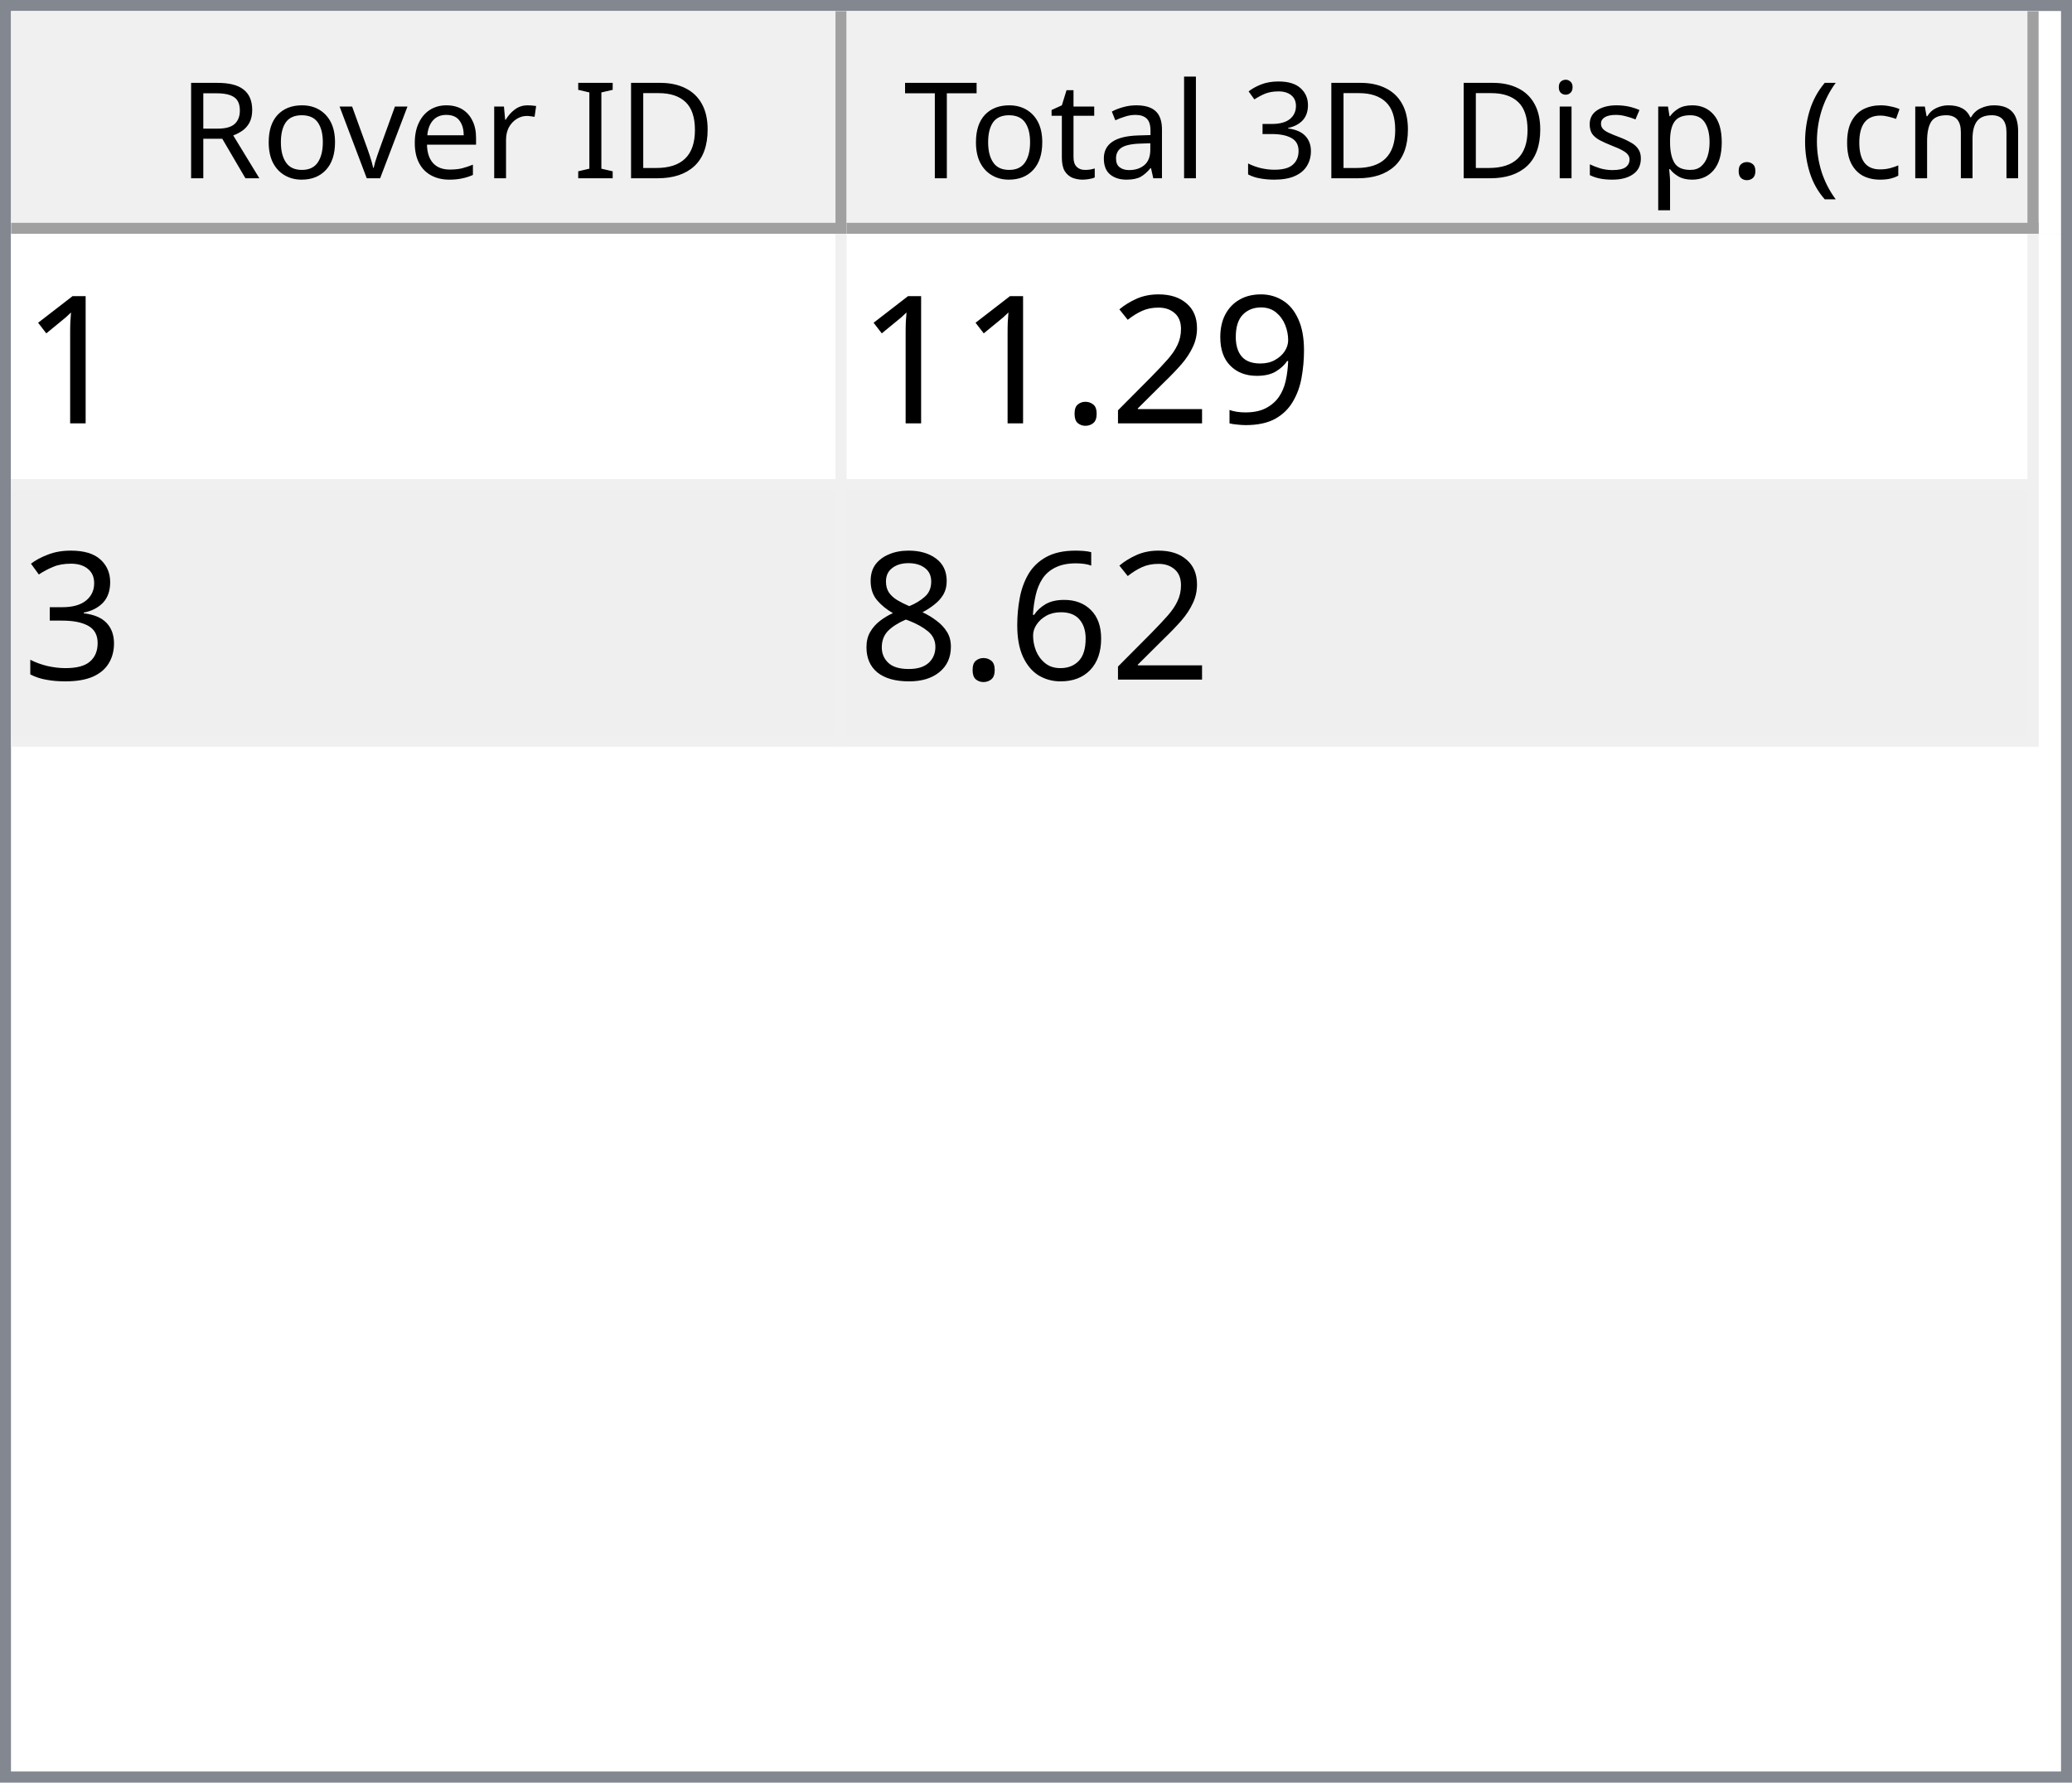
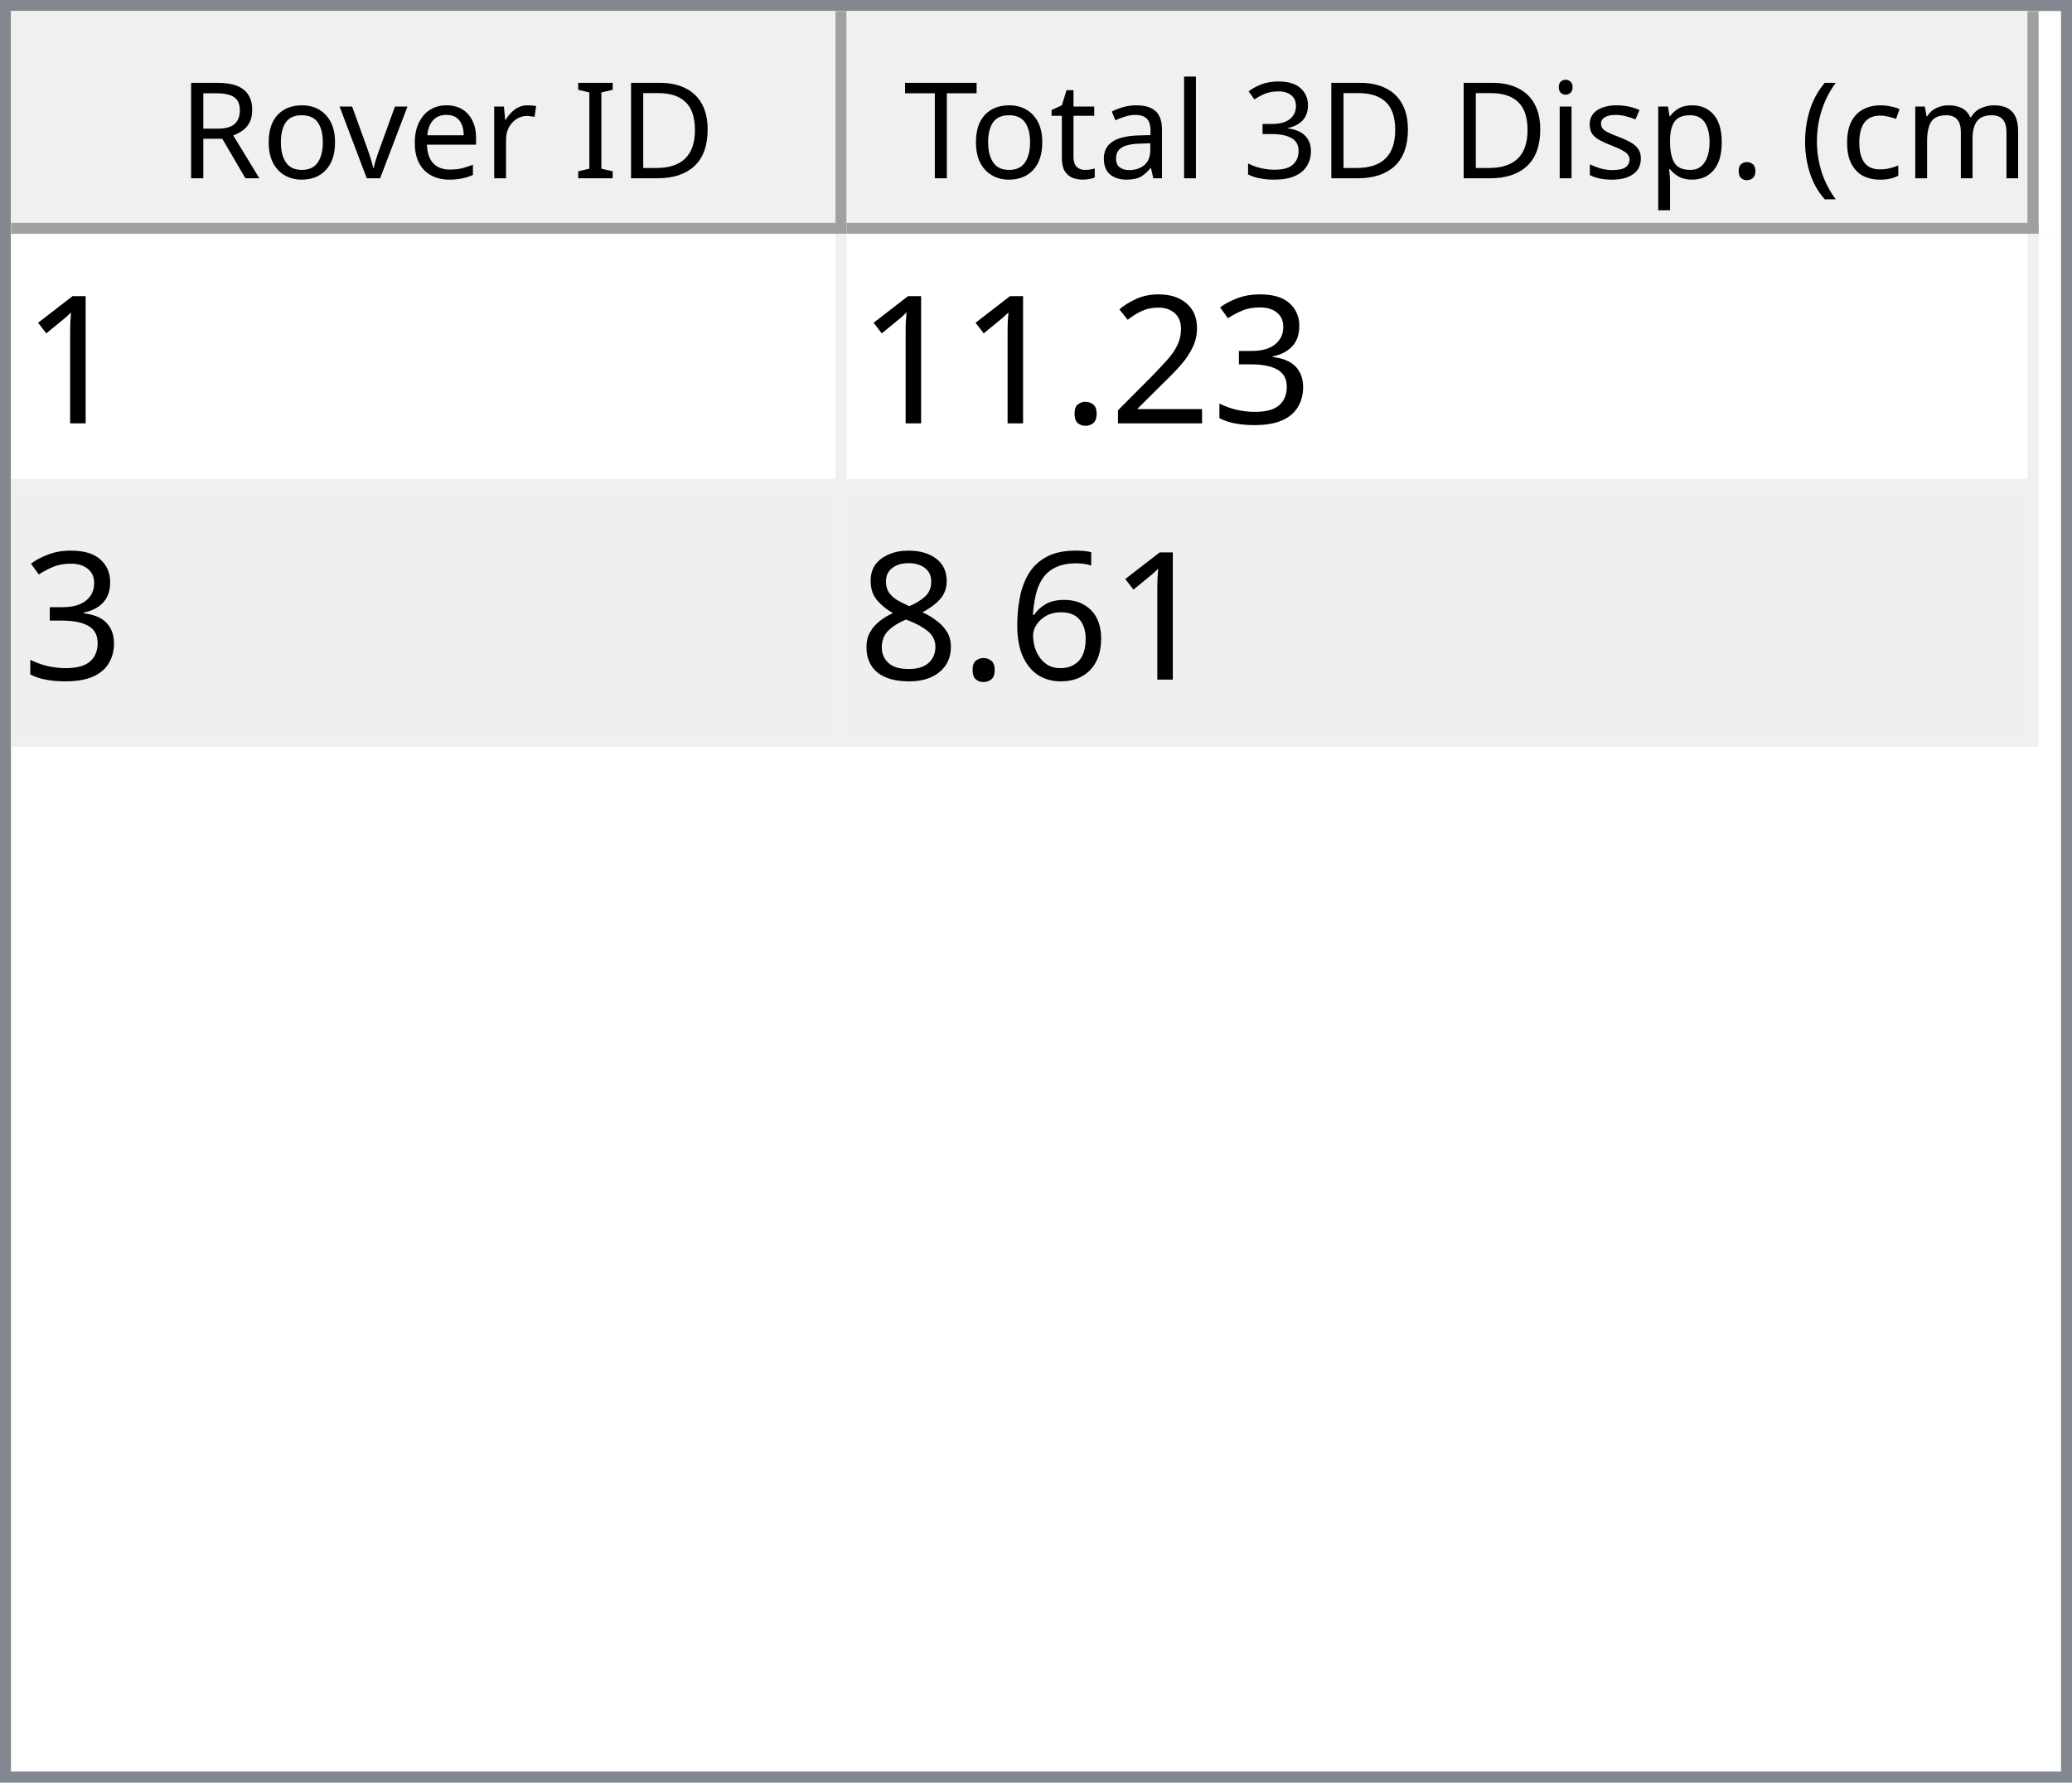
<svg xmlns="http://www.w3.org/2000/svg" style="fill-opacity:1; color-rendering:auto; color-interpolation:auto; text-rendering:auto; stroke:black; stroke-linecap:square; stroke-miterlimit:10; shape-rendering:auto; stroke-opacity:1; fill:black; stroke-dasharray:none; font-weight:normal; stroke-width:1; font-family:'Dialog'; font-style:normal; stroke-linejoin:miter; font-size:12px; stroke-dashoffset:0; image-rendering:auto;" width="186" height="160">
  <defs id="genericDefs" />
  <g>
    <defs id="defs1">
      <clipPath clipPathUnits="userSpaceOnUse" id="clipPath1">
        <path d="M0 0 L186 0 L186 160 L0 160 L0 0 Z" />
      </clipPath>
      <clipPath clipPathUnits="userSpaceOnUse" id="clipPath2">
        <path d="M0 0 L0 160 L186 160 L186 0 Z" />
      </clipPath>
      <clipPath clipPathUnits="userSpaceOnUse" id="clipPath3">
        <path d="M0 0 L0 20 L184 20 L184 0 Z" />
      </clipPath>
      <clipPath clipPathUnits="userSpaceOnUse" id="clipPath4">
        <path d="M0 0 L0 20 L75 20 L75 0 Z" />
      </clipPath>
      <clipPath clipPathUnits="userSpaceOnUse" id="clipPath5">
        <path d="M1 1 L1 19 L74 19 L74 1 Z" />
      </clipPath>
      <clipPath clipPathUnits="userSpaceOnUse" id="clipPath6">
        <path d="M0 0 L0 18 L73 18 L73 0 Z" />
      </clipPath>
      <clipPath clipPathUnits="userSpaceOnUse" id="clipPath7">
        <path d="M-0.5 -0.5 L-0.5 19.5 L74.5 19.5 L74.5 -0.5 Z" />
      </clipPath>
      <clipPath clipPathUnits="userSpaceOnUse" id="clipPath8">
        <path d="M0 0 L0 20 L107 20 L107 0 Z" />
      </clipPath>
      <clipPath clipPathUnits="userSpaceOnUse" id="clipPath9">
        <path d="M1 1 L1 19 L106 19 L106 1 Z" />
      </clipPath>
      <clipPath clipPathUnits="userSpaceOnUse" id="clipPath10">
        <path d="M0 0 L0 18 L105 18 L105 0 Z" />
      </clipPath>
      <clipPath clipPathUnits="userSpaceOnUse" id="clipPath11">
        <path d="M-0.5 -0.5 L-0.5 19.5 L106.5 19.5 L106.5 -0.5 Z" />
      </clipPath>
      <clipPath clipPathUnits="userSpaceOnUse" id="clipPath12">
        <path d="M0 0 L0 138 L184 138 L184 0 Z" />
      </clipPath>
      <clipPath clipPathUnits="userSpaceOnUse" id="clipPath13">
        <path d="M0 0 L0 46 L182 46 L182 0 Z" />
      </clipPath>
      <clipPath clipPathUnits="userSpaceOnUse" id="clipPath14">
        <path d="M-0.5 -0.5 L-0.5 45.5 L181.5 45.5 L181.5 -0.5 Z" />
      </clipPath>
      <clipPath clipPathUnits="userSpaceOnUse" id="clipPath15">
        <path d="M0 0 L0 22 L74 22 L74 0 Z" />
      </clipPath>
      <clipPath clipPathUnits="userSpaceOnUse" id="clipPath16">
        <path d="M0 0 L0 22 L106 22 L106 0 Z" />
      </clipPath>
      <font horiz-adv-x="64.551" id="font1">
        <font-face ascent="107.91" descent="25.098" units-per-em="100" style="font-style:normal; font-family:Segoe UI; font-weight:normal;" />
        <missing-glyph horiz-adv-x="64.551" d="M8.109 0 L8.109 68.266 L56.453 68.266 L56.453 0 L8.109 0 ZM15.328 7.234 L49.219 7.234 L49.219 61.031 L15.328 61.031 L15.328 7.234 Z" />
        <glyph unicode="D" horiz-adv-x="70.117" d="M9.188 0 L9.188 70.016 L28.516 70.016 Q65.531 70.016 65.531 35.891 Q65.531 19.672 55.25 9.836 Q44.969 0 27.734 0 L9.188 0 ZM17.391 62.594 L17.391 7.422 L27.828 7.422 Q41.609 7.422 49.273 14.797 Q56.938 22.172 56.938 35.688 Q56.938 62.594 28.328 62.594 L17.391 62.594 Z" />
        <glyph unicode="I" horiz-adv-x="26.611" d="M17.391 0 L9.188 0 L9.188 70.016 L17.391 70.016 L17.391 0 Z" />
        <glyph unicode=" " horiz-adv-x="27.393" d="" />
        <glyph unicode="r" horiz-adv-x="34.766" d="M34.188 41.891 Q32.078 43.5 28.125 43.5 Q23 43.5 19.555 38.672 Q16.109 33.844 16.109 25.484 L16.109 0 L8.109 0 L8.109 50 L16.109 50 L16.109 39.703 L16.312 39.703 Q18.016 44.969 21.531 47.922 Q25.047 50.875 29.391 50.875 Q32.516 50.875 34.188 50.203 L34.188 41.891 Z" />
        <glyph unicode="e" horiz-adv-x="52.295" d="M48.297 23 L12.984 23 Q13.188 14.656 17.484 10.109 Q21.781 5.562 29.297 5.562 Q37.75 5.562 44.828 11.141 L44.828 3.609 Q38.234 -1.172 27.391 -1.172 Q16.797 -1.172 10.742 5.641 Q4.688 12.453 4.688 24.812 Q4.688 36.469 11.305 43.82 Q17.922 51.172 27.734 51.172 Q37.547 51.172 42.922 44.828 Q48.297 38.484 48.297 27.203 L48.297 23 ZM40.094 29.781 Q40.047 36.719 36.75 40.578 Q33.453 44.438 27.594 44.438 Q21.922 44.438 17.969 40.383 Q14.016 36.328 13.094 29.781 L40.094 29.781 Z" />
        <glyph unicode="v" horiz-adv-x="47.9" d="M47.406 50 L27.484 0 L19.625 0 L0.688 50 L9.469 50 L22.172 13.672 Q23.578 9.672 23.922 6.688 L24.125 6.688 Q24.609 10.453 25.688 13.484 L38.969 50 L47.406 50 Z" />
        <glyph unicode="o" horiz-adv-x="58.594" d="M29 -1.172 Q17.922 -1.172 11.305 5.836 Q4.688 12.844 4.688 24.422 Q4.688 37.016 11.57 44.094 Q18.453 51.172 30.172 51.172 Q41.359 51.172 47.633 44.289 Q53.906 37.406 53.906 25.203 Q53.906 13.234 47.141 6.031 Q40.375 -1.172 29 -1.172 ZM29.594 44.438 Q21.875 44.438 17.383 39.188 Q12.891 33.938 12.891 24.703 Q12.891 15.828 17.43 10.695 Q21.969 5.562 29.594 5.562 Q37.359 5.562 41.531 10.594 Q45.703 15.625 45.703 24.906 Q45.703 34.281 41.531 39.359 Q37.359 44.438 29.594 44.438 Z" />
        <glyph unicode="R" horiz-adv-x="59.814" d="M59.375 0 L49.609 0 L37.891 19.625 Q36.281 22.359 34.766 24.289 Q33.25 26.219 31.664 27.438 Q30.078 28.656 28.25 29.219 Q26.422 29.781 24.125 29.781 L17.391 29.781 L17.391 0 L9.188 0 L9.188 70.016 L30.078 70.016 Q34.672 70.016 38.555 68.867 Q42.438 67.719 45.289 65.375 Q48.141 63.031 49.758 59.547 Q51.375 56.062 51.375 51.375 Q51.375 47.703 50.273 44.656 Q49.172 41.609 47.148 39.211 Q45.125 36.812 42.266 35.133 Q39.406 33.453 35.844 32.516 L35.844 32.328 Q37.594 31.547 38.891 30.547 Q40.188 29.547 41.359 28.18 Q42.531 26.812 43.68 25.078 Q44.828 23.344 46.234 21.047 L59.375 0 ZM17.391 62.594 L17.391 37.203 L28.516 37.203 Q31.594 37.203 34.203 38.133 Q36.812 39.062 38.719 40.797 Q40.625 42.531 41.703 45.047 Q42.781 47.562 42.781 50.688 Q42.781 56.297 39.141 59.445 Q35.5 62.594 28.609 62.594 L17.391 62.594 Z" />
        <glyph unicode=")" horiz-adv-x="30.176" d="M8.297 -15.922 L1.172 -15.922 Q16.406 2.344 16.406 26.812 Q16.406 51.469 1.078 70.016 L8.297 70.016 Q23.531 52.156 23.531 26.703 Q23.531 1.375 8.297 -15.922 Z" />
        <glyph unicode="m" horiz-adv-x="86.133" d="M79.109 0 L71.094 0 L71.094 28.719 Q71.094 37.016 68.531 40.727 Q65.969 44.438 59.906 44.438 Q54.781 44.438 51.195 39.75 Q47.609 35.062 47.609 28.516 L47.609 0 L39.594 0 L39.594 29.688 Q39.594 44.438 28.219 44.438 Q22.953 44.438 19.531 40.016 Q16.109 35.594 16.109 28.516 L16.109 0 L8.109 0 L8.109 50 L16.109 50 L16.109 42.094 L16.312 42.094 Q21.625 51.172 31.844 51.172 Q36.969 51.172 40.773 48.312 Q44.578 45.453 46 40.828 Q51.562 51.172 62.594 51.172 Q79.109 51.172 79.109 30.812 L79.109 0 Z" />
        <glyph unicode="c" horiz-adv-x="46.191" d="M42.188 2.297 Q36.422 -1.172 28.516 -1.172 Q17.828 -1.172 11.258 5.789 Q4.688 12.75 4.688 23.828 Q4.688 36.188 11.766 43.68 Q18.844 51.172 30.672 51.172 Q37.25 51.172 42.281 48.734 L42.281 40.531 Q36.719 44.438 30.375 44.438 Q22.703 44.438 17.797 38.945 Q12.891 33.453 12.891 24.516 Q12.891 15.719 17.508 10.641 Q22.125 5.562 29.891 5.562 Q36.422 5.562 42.188 9.906 L42.188 2.297 Z" />
        <glyph unicode="(" horiz-adv-x="30.176" d="M29.109 -15.922 L21.969 -15.922 Q6.844 1.375 6.844 26.703 Q6.844 52.156 21.969 70.016 L29.203 70.016 Q13.875 51.469 13.875 26.812 Q13.875 2.344 29.109 -15.922 Z" />
        <glyph unicode="." horiz-adv-x="21.68" d="M10.891 -1.078 Q8.641 -1.078 7.055 0.539 Q5.469 2.156 5.469 4.391 Q5.469 6.641 7.055 8.273 Q8.641 9.906 10.891 9.906 Q13.188 9.906 14.797 8.273 Q16.406 6.641 16.406 4.391 Q16.406 2.156 14.797 0.539 Q13.188 -1.078 10.891 -1.078 Z" />
        <glyph unicode="p" horiz-adv-x="58.789" d="M16.312 7.234 L16.109 7.234 L16.109 -23 L8.109 -23 L8.109 50 L16.109 50 L16.109 41.219 L16.312 41.219 Q22.219 51.172 33.594 51.172 Q43.266 51.172 48.688 44.461 Q54.109 37.75 54.109 26.469 Q54.109 13.922 48 6.375 Q41.891 -1.172 31.297 -1.172 Q21.578 -1.172 16.312 7.234 ZM16.109 27.391 L16.109 20.406 Q16.109 14.203 20.141 9.883 Q24.172 5.562 30.375 5.562 Q37.641 5.562 41.773 11.133 Q45.906 16.703 45.906 26.609 Q45.906 34.969 42.047 39.703 Q38.188 44.438 31.594 44.438 Q24.609 44.438 20.359 39.578 Q16.109 34.719 16.109 27.391 Z" />
        <glyph unicode="s" horiz-adv-x="42.432" d="M5.078 1.812 L5.078 10.406 Q11.625 5.562 19.484 5.562 Q30.031 5.562 30.031 12.594 Q30.031 14.594 29.125 15.992 Q28.219 17.391 26.68 18.461 Q25.141 19.531 23.07 20.383 Q21 21.234 18.609 22.172 Q15.281 23.484 12.766 24.828 Q10.25 26.172 8.57 27.859 Q6.891 29.547 6.031 31.695 Q5.172 33.844 5.172 36.719 Q5.172 40.234 6.789 42.945 Q8.406 45.656 11.086 47.484 Q13.766 49.312 17.211 50.242 Q20.656 51.172 24.312 51.172 Q30.812 51.172 35.938 48.922 L35.938 40.828 Q30.422 44.438 23.25 44.438 Q21 44.438 19.195 43.922 Q17.391 43.406 16.094 42.477 Q14.797 41.547 14.086 40.258 Q13.375 38.969 13.375 37.406 Q13.375 35.453 14.086 34.133 Q14.797 32.812 16.164 31.789 Q17.531 30.766 19.484 29.938 Q21.438 29.109 23.922 28.125 Q27.25 26.859 29.883 25.516 Q32.516 24.172 34.375 22.484 Q36.234 20.797 37.234 18.602 Q38.234 16.406 38.234 13.375 Q38.234 9.672 36.602 6.938 Q34.969 4.203 32.234 2.398 Q29.5 0.594 25.93 -0.289 Q22.359 -1.172 18.453 -1.172 Q10.75 -1.172 5.078 1.812 Z" />
        <glyph unicode="i" horiz-adv-x="24.219" d="M12.203 62.703 Q10.062 62.703 8.547 64.164 Q7.031 65.625 7.031 67.875 Q7.031 70.125 8.547 71.609 Q10.062 73.094 12.203 73.094 Q14.406 73.094 15.945 71.609 Q17.484 70.125 17.484 67.875 Q17.484 65.719 15.945 64.211 Q14.406 62.703 12.203 62.703 ZM16.109 0 L8.109 0 L8.109 50 L16.109 50 L16.109 0 Z" />
        <glyph unicode="3" horiz-adv-x="53.906" d="M46.531 19.828 Q46.531 15.094 44.75 11.211 Q42.969 7.328 39.719 4.57 Q36.469 1.812 31.93 0.297 Q27.391 -1.219 21.922 -1.219 Q11.922 -1.219 6 2.594 L6 11.188 Q13.094 5.609 22.219 5.609 Q25.875 5.609 28.828 6.539 Q31.781 7.469 33.906 9.227 Q36.031 10.984 37.18 13.477 Q38.328 15.969 38.328 19.094 Q38.328 32.812 18.797 32.812 L12.984 32.812 L12.984 39.594 L18.5 39.594 Q35.797 39.594 35.797 52.484 Q35.797 64.406 22.609 64.406 Q15.188 64.406 8.688 59.422 L8.688 67.188 Q15.375 71.188 24.609 71.188 Q29 71.188 32.57 69.969 Q36.141 68.75 38.68 66.555 Q41.219 64.359 42.609 61.281 Q44 58.203 44 54.5 Q44 40.672 30.031 36.719 L30.031 36.531 Q33.594 36.141 36.625 34.797 Q39.656 33.453 41.852 31.305 Q44.047 29.156 45.289 26.25 Q46.531 23.344 46.531 19.828 Z" />
        <glyph unicode="l" horiz-adv-x="24.219" d="M16.109 0 L8.109 0 L8.109 74.031 L16.109 74.031 L16.109 0 Z" />
        <glyph unicode="a" horiz-adv-x="50.879" d="M43.891 0 L35.891 0 L35.891 7.812 L35.688 7.812 Q30.469 -1.172 20.312 -1.172 Q12.844 -1.172 8.617 2.781 Q4.391 6.734 4.391 13.281 Q4.391 27.297 20.906 29.594 L35.891 31.688 Q35.891 44.438 25.594 44.438 Q16.547 44.438 9.281 38.281 L9.281 46.484 Q16.656 51.172 26.266 51.172 Q43.891 51.172 43.891 32.516 L43.891 0 ZM35.891 25.297 L23.828 23.641 Q18.266 22.859 15.43 20.875 Q12.594 18.891 12.594 13.875 Q12.594 10.203 15.211 7.883 Q17.828 5.562 22.172 5.562 Q28.125 5.562 32.008 9.742 Q35.891 13.922 35.891 20.312 L35.891 25.297 Z" />
        <glyph unicode="t" horiz-adv-x="33.887" d="M31.297 0.484 Q28.469 -1.078 23.828 -1.078 Q10.688 -1.078 10.688 13.578 L10.688 43.172 L2.094 43.172 L2.094 50 L10.688 50 L10.688 62.203 L18.703 64.797 L18.703 50 L31.297 50 L31.297 43.172 L18.703 43.172 L18.703 14.984 Q18.703 9.969 20.414 7.82 Q22.125 5.672 26.078 5.672 Q29.109 5.672 31.297 7.328 L31.297 0.484 Z" />
        <glyph unicode="T" horiz-adv-x="52.393" d="M50.594 62.594 L30.375 62.594 L30.375 0 L22.172 0 L22.172 62.594 L2 62.594 L2 70.016 L50.594 70.016 L50.594 62.594 Z" />
      </font>
      <font horiz-adv-x="75.0" id="font2">
        <font-face ascent="100.537" descent="21.973" units-per-em="100" style="font-style:normal; font-family:sans-serif; font-weight:normal;" />
        <missing-glyph horiz-adv-x="75.0" d="M12.5 0 L12.5 62.5 L62.5 62.5 L62.5 0 L12.5 0 ZM14.062 1.562 L60.938 1.562 L60.938 60.938 L14.062 60.938 L14.062 1.562 Z" />
        <glyph unicode="1" horiz-adv-x="55.615" d="M37.25 0 L28.469 0 L28.469 56 Q25.297 52.984 20.141 49.953 Q14.984 46.922 10.891 45.406 L10.891 53.906 Q18.266 57.375 23.781 62.305 Q29.297 67.234 31.594 71.875 L37.25 71.875 L37.25 0 Z" />
-         <glyph unicode="9" horiz-adv-x="55.615" d="M5.469 16.547 L13.922 17.328 Q14.984 11.375 18.016 8.688 Q21.047 6 25.781 6 Q29.828 6 32.883 7.859 Q35.938 9.719 37.891 12.82 Q39.844 15.922 41.164 21.195 Q42.484 26.469 42.484 31.938 Q42.484 32.516 42.438 33.688 Q39.797 29.5 35.234 26.883 Q30.672 24.266 25.344 24.266 Q16.453 24.266 10.305 30.711 Q4.156 37.156 4.156 47.703 Q4.156 58.594 10.578 65.234 Q17 71.875 26.656 71.875 Q33.641 71.875 39.43 68.117 Q45.219 64.359 48.219 57.398 Q51.219 50.438 51.219 37.25 Q51.219 23.531 48.242 15.406 Q45.266 7.281 39.383 3.031 Q33.5 -1.219 25.594 -1.219 Q17.188 -1.219 11.867 3.445 Q6.547 8.109 5.469 16.547 ZM41.453 48.141 Q41.453 55.719 37.43 60.156 Q33.406 64.594 27.734 64.594 Q21.875 64.594 17.531 59.812 Q13.188 55.031 13.188 47.406 Q13.188 40.578 17.312 36.305 Q21.438 32.031 27.484 32.031 Q33.594 32.031 37.523 36.305 Q41.453 40.578 41.453 48.141 Z" />
+         <glyph unicode="3" horiz-adv-x="55.615" d="M4.203 18.891 L12.984 20.062 Q14.5 12.594 18.141 9.297 Q21.781 6 27 6 Q33.203 6 37.477 10.297 Q41.75 14.594 41.75 20.953 Q41.75 27 37.797 30.93 Q33.844 34.859 27.734 34.859 Q25.25 34.859 21.531 33.891 L22.516 41.609 Q23.391 41.5 23.922 41.5 Q29.547 41.5 34.039 44.43 Q38.531 47.359 38.531 53.469 Q38.531 58.297 35.258 61.477 Q31.984 64.656 26.812 64.656 Q21.688 64.656 18.266 61.43 Q14.844 58.203 13.875 51.766 L5.078 53.328 Q6.688 62.156 12.398 67.016 Q18.109 71.875 26.609 71.875 Q32.469 71.875 37.398 69.359 Q42.328 66.844 44.945 62.5 Q47.562 58.156 47.562 53.266 Q47.562 48.641 45.07 44.828 Q42.578 41.016 37.703 38.766 Q44.047 37.312 47.562 32.695 Q51.078 28.078 51.078 21.141 Q51.078 11.766 44.242 5.25 Q37.406 -1.266 26.953 -1.266 Q17.531 -1.266 11.305 4.352 Q5.078 9.969 4.203 18.891 Z" />
        <glyph unicode="2" horiz-adv-x="55.615" d="M50.344 8.453 L50.344 0 L3.031 0 Q2.938 3.172 4.047 6.109 Q5.859 10.938 9.836 15.625 Q13.812 20.312 21.344 26.469 Q33.016 36.031 37.117 41.625 Q41.219 47.219 41.219 52.203 Q41.219 57.422 37.477 61.008 Q33.734 64.594 27.734 64.594 Q21.391 64.594 17.578 60.789 Q13.766 56.984 13.719 50.25 L4.688 51.172 Q5.609 61.281 11.664 66.578 Q17.719 71.875 27.938 71.875 Q38.234 71.875 44.242 66.164 Q50.25 60.453 50.25 52 Q50.25 47.703 48.492 43.555 Q46.734 39.406 42.656 34.812 Q38.578 30.219 29.109 22.219 Q21.188 15.578 18.945 13.211 Q16.703 10.844 15.234 8.453 L50.344 8.453 Z" />
        <glyph unicode="." horiz-adv-x="27.783" d="M9.078 0 L9.078 10.016 L19.094 10.016 L19.094 0 L9.078 0 Z" />
-         <glyph unicode="3" horiz-adv-x="55.615" d="M4.203 18.891 L12.984 20.062 Q14.5 12.594 18.141 9.297 Q21.781 6 27 6 Q33.203 6 37.477 10.297 Q41.75 14.594 41.75 20.953 Q41.75 27 37.797 30.93 Q33.844 34.859 27.734 34.859 Q25.25 34.859 21.531 33.891 L22.516 41.609 Q23.391 41.5 23.922 41.5 Q29.547 41.5 34.039 44.43 Q38.531 47.359 38.531 53.469 Q38.531 58.297 35.258 61.477 Q31.984 64.656 26.812 64.656 Q21.688 64.656 18.266 61.43 Q14.844 58.203 13.875 51.766 L5.078 53.328 Q6.688 62.156 12.398 67.016 Q18.109 71.875 26.609 71.875 Q32.469 71.875 37.398 69.359 Q42.328 66.844 44.945 62.5 Q47.562 58.156 47.562 53.266 Q47.562 48.641 45.07 44.828 Q42.578 41.016 37.703 38.766 Q44.047 37.312 47.562 32.695 Q51.078 28.078 51.078 21.141 Q51.078 11.766 44.242 5.25 Q37.406 -1.266 26.953 -1.266 Q17.531 -1.266 11.305 4.352 Q5.078 9.969 4.203 18.891 Z" />
        <glyph unicode="6" horiz-adv-x="55.615" d="M49.75 54.047 L41.016 53.375 Q39.844 58.547 37.703 60.891 Q34.125 64.656 28.906 64.656 Q24.703 64.656 21.531 62.312 Q17.391 59.281 14.992 53.469 Q12.594 47.656 12.5 36.922 Q15.672 41.75 20.266 44.094 Q24.859 46.438 29.891 46.438 Q38.672 46.438 44.852 39.969 Q51.031 33.5 51.031 23.25 Q51.031 16.5 48.125 10.719 Q45.219 4.938 40.141 1.859 Q35.062 -1.219 28.609 -1.219 Q17.625 -1.219 10.695 6.859 Q3.766 14.938 3.766 33.5 Q3.766 54.25 11.422 63.672 Q18.109 71.875 29.438 71.875 Q37.891 71.875 43.289 67.141 Q48.688 62.406 49.75 54.047 ZM13.875 23.188 Q13.875 18.656 15.797 14.508 Q17.719 10.359 21.188 8.18 Q24.656 6 28.469 6 Q34.031 6 38.039 10.492 Q42.047 14.984 42.047 22.703 Q42.047 30.125 38.086 34.398 Q34.125 38.672 28.125 38.672 Q22.172 38.672 18.023 34.398 Q13.875 30.125 13.875 23.188 Z" />
        <glyph unicode="8" horiz-adv-x="55.615" d="M17.672 38.812 Q12.203 40.828 9.57 44.539 Q6.938 48.25 6.938 53.422 Q6.938 61.234 12.555 66.555 Q18.172 71.875 27.484 71.875 Q36.859 71.875 42.578 66.43 Q48.297 60.984 48.297 53.172 Q48.297 48.188 45.68 44.508 Q43.062 40.828 37.75 38.812 Q44.344 36.672 47.781 31.883 Q51.219 27.094 51.219 20.453 Q51.219 11.281 44.727 5.031 Q38.234 -1.219 27.641 -1.219 Q17.047 -1.219 10.547 5.055 Q4.047 11.328 4.047 20.703 Q4.047 27.688 7.594 32.398 Q11.141 37.109 17.672 38.812 ZM15.922 53.719 Q15.922 48.641 19.195 45.414 Q22.469 42.188 27.688 42.188 Q32.766 42.188 36.016 45.383 Q39.266 48.578 39.266 53.219 Q39.266 58.062 35.914 61.359 Q32.562 64.656 27.594 64.656 Q22.562 64.656 19.242 61.43 Q15.922 58.203 15.922 53.719 ZM13.094 20.656 Q13.094 16.891 14.875 13.375 Q16.656 9.859 20.172 7.93 Q23.688 6 27.734 6 Q34.031 6 38.133 10.055 Q42.234 14.109 42.234 20.359 Q42.234 26.703 38.016 30.859 Q33.797 35.016 27.438 35.016 Q21.234 35.016 17.164 30.914 Q13.094 26.812 13.094 20.656 Z" />
      </font>
    </defs>
    <g style="fill:white; stroke:white;">
      <rect x="0" y="0" width="186" style="clip-path:url(#clipPath1); stroke:none;" height="160" />
    </g>
    <g style="fill:white; text-rendering:optimizeSpeed; color-rendering:optimizeSpeed; image-rendering:optimizeSpeed; shape-rendering:crispEdges; stroke:white; color-interpolation:sRGB;">
      <rect x="0" width="186" height="160" y="0" style="stroke:none;" />
      <path style="stroke:none;" d="M0 160 L186 160 L186 0 L0 0 Z" />
    </g>
    <g style="fill:rgb(240,240,240); font-family:'Segoe UI'; stroke:rgb(240,240,240);">
      <rect x="0" y="0" width="186" style="clip-path:url(#clipPath2); stroke:none;" height="160" />
    </g>
    <g style="fill:rgb(130,135,144); font-family:'Segoe UI'; stroke:rgb(130,135,144);">
      <path d="M0 0 L186 0 L186 160 L0 160 L0 0 ZM1 1 L185 1 L185 159 L1 159 L1 1 Z" style="fill-rule:evenodd; clip-path:url(#clipPath2); stroke:none;" />
    </g>
    <g style="fill:white; font-family:'Segoe UI'; stroke:white;" transform="translate(1,1)">
      <rect x="0" y="0" width="184" style="clip-path:url(#clipPath3); stroke:none;" height="20" />
    </g>
    <g style="fill:rgb(240,240,240); font-family:'Segoe UI'; stroke:rgb(240,240,240);" transform="translate(1,1)">
      <rect x="0" y="0" width="75" style="clip-path:url(#clipPath4); stroke:none;" height="20" />
    </g>
    <g style="font-family:'Segoe UI';" transform="translate(2,2)">
      <text x="14" xml:space="preserve" y="14" style="clip-path:url(#clipPath6); stroke:none;">Rover ID</text>
    </g>
    <g style="fill:rgb(160,160,160); font-family:'Segoe UI'; stroke:rgb(160,160,160); stroke-linejoin:bevel;" transform="translate(1.5,1.5)">
      <line x1="74" x2="74" y1="0" style="fill:none; clip-path:url(#clipPath7);" y2="19" />
    </g>
    <g style="fill:rgb(160,160,160); font-family:'Segoe UI'; stroke:rgb(160,160,160); stroke-linejoin:bevel;" transform="matrix(1,0,0,1,1,1) translate(0.5,0.5)">
      <line x1="0" x2="74" y1="19" style="fill:none; clip-path:url(#clipPath7);" y2="19" />
    </g>
    <g style="fill:rgb(240,240,240); font-family:'Segoe UI'; stroke:rgb(240,240,240);" transform="translate(76,1)">
      <rect x="0" y="0" width="107" style="clip-path:url(#clipPath8); stroke:none;" height="20" />
    </g>
    <g style="font-family:'Segoe UI';" transform="translate(77,2)">
      <text x="1" xml:space="preserve" y="14" style="clip-path:url(#clipPath10); stroke:none;"> Total 3D Disp. (cm)</text>
    </g>
    <g style="fill:rgb(160,160,160); font-family:'Segoe UI'; stroke:rgb(160,160,160); stroke-linejoin:bevel;" transform="translate(76.5,1.5)">
      <line x1="106" x2="106" y1="0" style="fill:none; clip-path:url(#clipPath11);" y2="19" />
    </g>
    <g style="fill:rgb(160,160,160); font-family:'Segoe UI'; stroke:rgb(160,160,160); stroke-linejoin:bevel;" transform="matrix(1,0,0,1,76,1) translate(0.5,0.5)">
      <line x1="0" x2="106" y1="19" style="fill:none; clip-path:url(#clipPath11);" y2="19" />
    </g>
    <g style="fill:white; font-family:'Segoe UI'; stroke:white;" transform="translate(1,21)">
      <rect x="0" y="0" width="184" style="clip-path:url(#clipPath12); stroke:none;" height="138" />
    </g>
    <g style="fill:rgb(240,240,240); font-size:16px; font-family:sans-serif; stroke:rgb(240,240,240);" transform="translate(1,21)">
      <rect x="0" y="0" width="182" style="clip-path:url(#clipPath13); stroke:none;" height="46" />
      <line transform="translate(0.5,0.5)" x1="0" x2="181" y1="22" style="clip-path:url(#clipPath14); fill:none; stroke-linejoin:bevel;" y2="22" />
    </g>
    <g transform="matrix(1,0,0,1,1,21) translate(0.5,0.5)" style="fill:rgb(240,240,240); font-size:16px; font-family:sans-serif; stroke:rgb(240,240,240); stroke-linejoin:bevel;">
      <line x1="0" x2="181" y1="45" style="fill:none; clip-path:url(#clipPath14);" y2="45" />
    </g>
    <g transform="matrix(1,0,0,1,1,21) translate(0.5,0.5)" style="fill:rgb(240,240,240); font-size:16px; font-family:sans-serif; stroke:rgb(240,240,240); stroke-linejoin:bevel;">
      <line x1="74" x2="74" y1="0" style="fill:none; clip-path:url(#clipPath14);" y2="45" />
    </g>
    <g transform="matrix(1,0,0,1,1,21) translate(0.5,0.5)" style="fill:rgb(240,240,240); font-size:16px; font-family:sans-serif; stroke:rgb(240,240,240); stroke-linejoin:bevel;">
      <line x1="181" x2="181" y1="0" style="fill:none; clip-path:url(#clipPath14);" y2="45" />
    </g>
    <g style="fill:white; font-size:16px; font-family:sans-serif; stroke:white;" transform="matrix(1,0,0,1,1,21)">
      <rect x="0" y="0" width="74" style="clip-path:url(#clipPath15); stroke:none;" height="22" />
      <text x="1" y="17" style="fill:black; clip-path:url(#clipPath15); stroke:none;" xml:space="preserve">1</text>
    </g>
    <g style="fill:white; font-size:16px; font-family:sans-serif; stroke:white;" transform="matrix(1,0,0,1,1,21) translate(75,0)">
      <rect x="0" y="0" width="106" style="clip-path:url(#clipPath16); stroke:none;" height="22" />
-       <text x="1" y="17" style="fill:black; clip-path:url(#clipPath16); stroke:none;" xml:space="preserve">11.29</text>
+       <text x="1" y="17" style="fill:black; clip-path:url(#clipPath16); stroke:none;" xml:space="preserve">11.23</text>
    </g>
    <g style="fill:rgb(239,239,239); font-size:16px; font-family:sans-serif; stroke:rgb(239,239,239);" transform="matrix(1,0,0,1,1,21) translate(0,23)">
      <rect x="0" y="0" width="74" style="clip-path:url(#clipPath15); stroke:none;" height="22" />
      <text x="1" y="17" style="fill:black; clip-path:url(#clipPath15); stroke:none;" xml:space="preserve">3</text>
    </g>
    <g style="fill:rgb(239,239,239); font-size:16px; font-family:sans-serif; stroke:rgb(239,239,239);" transform="matrix(1,0,0,1,1,21) translate(75,23)">
      <rect x="0" y="0" width="106" style="clip-path:url(#clipPath16); stroke:none;" height="22" />
-       <text x="1" y="17" style="fill:black; clip-path:url(#clipPath16); stroke:none;" xml:space="preserve">8.62</text>
+       <text x="1" y="17" style="fill:black; clip-path:url(#clipPath16); stroke:none;" xml:space="preserve">8.61</text>
    </g>
  </g>
</svg>
